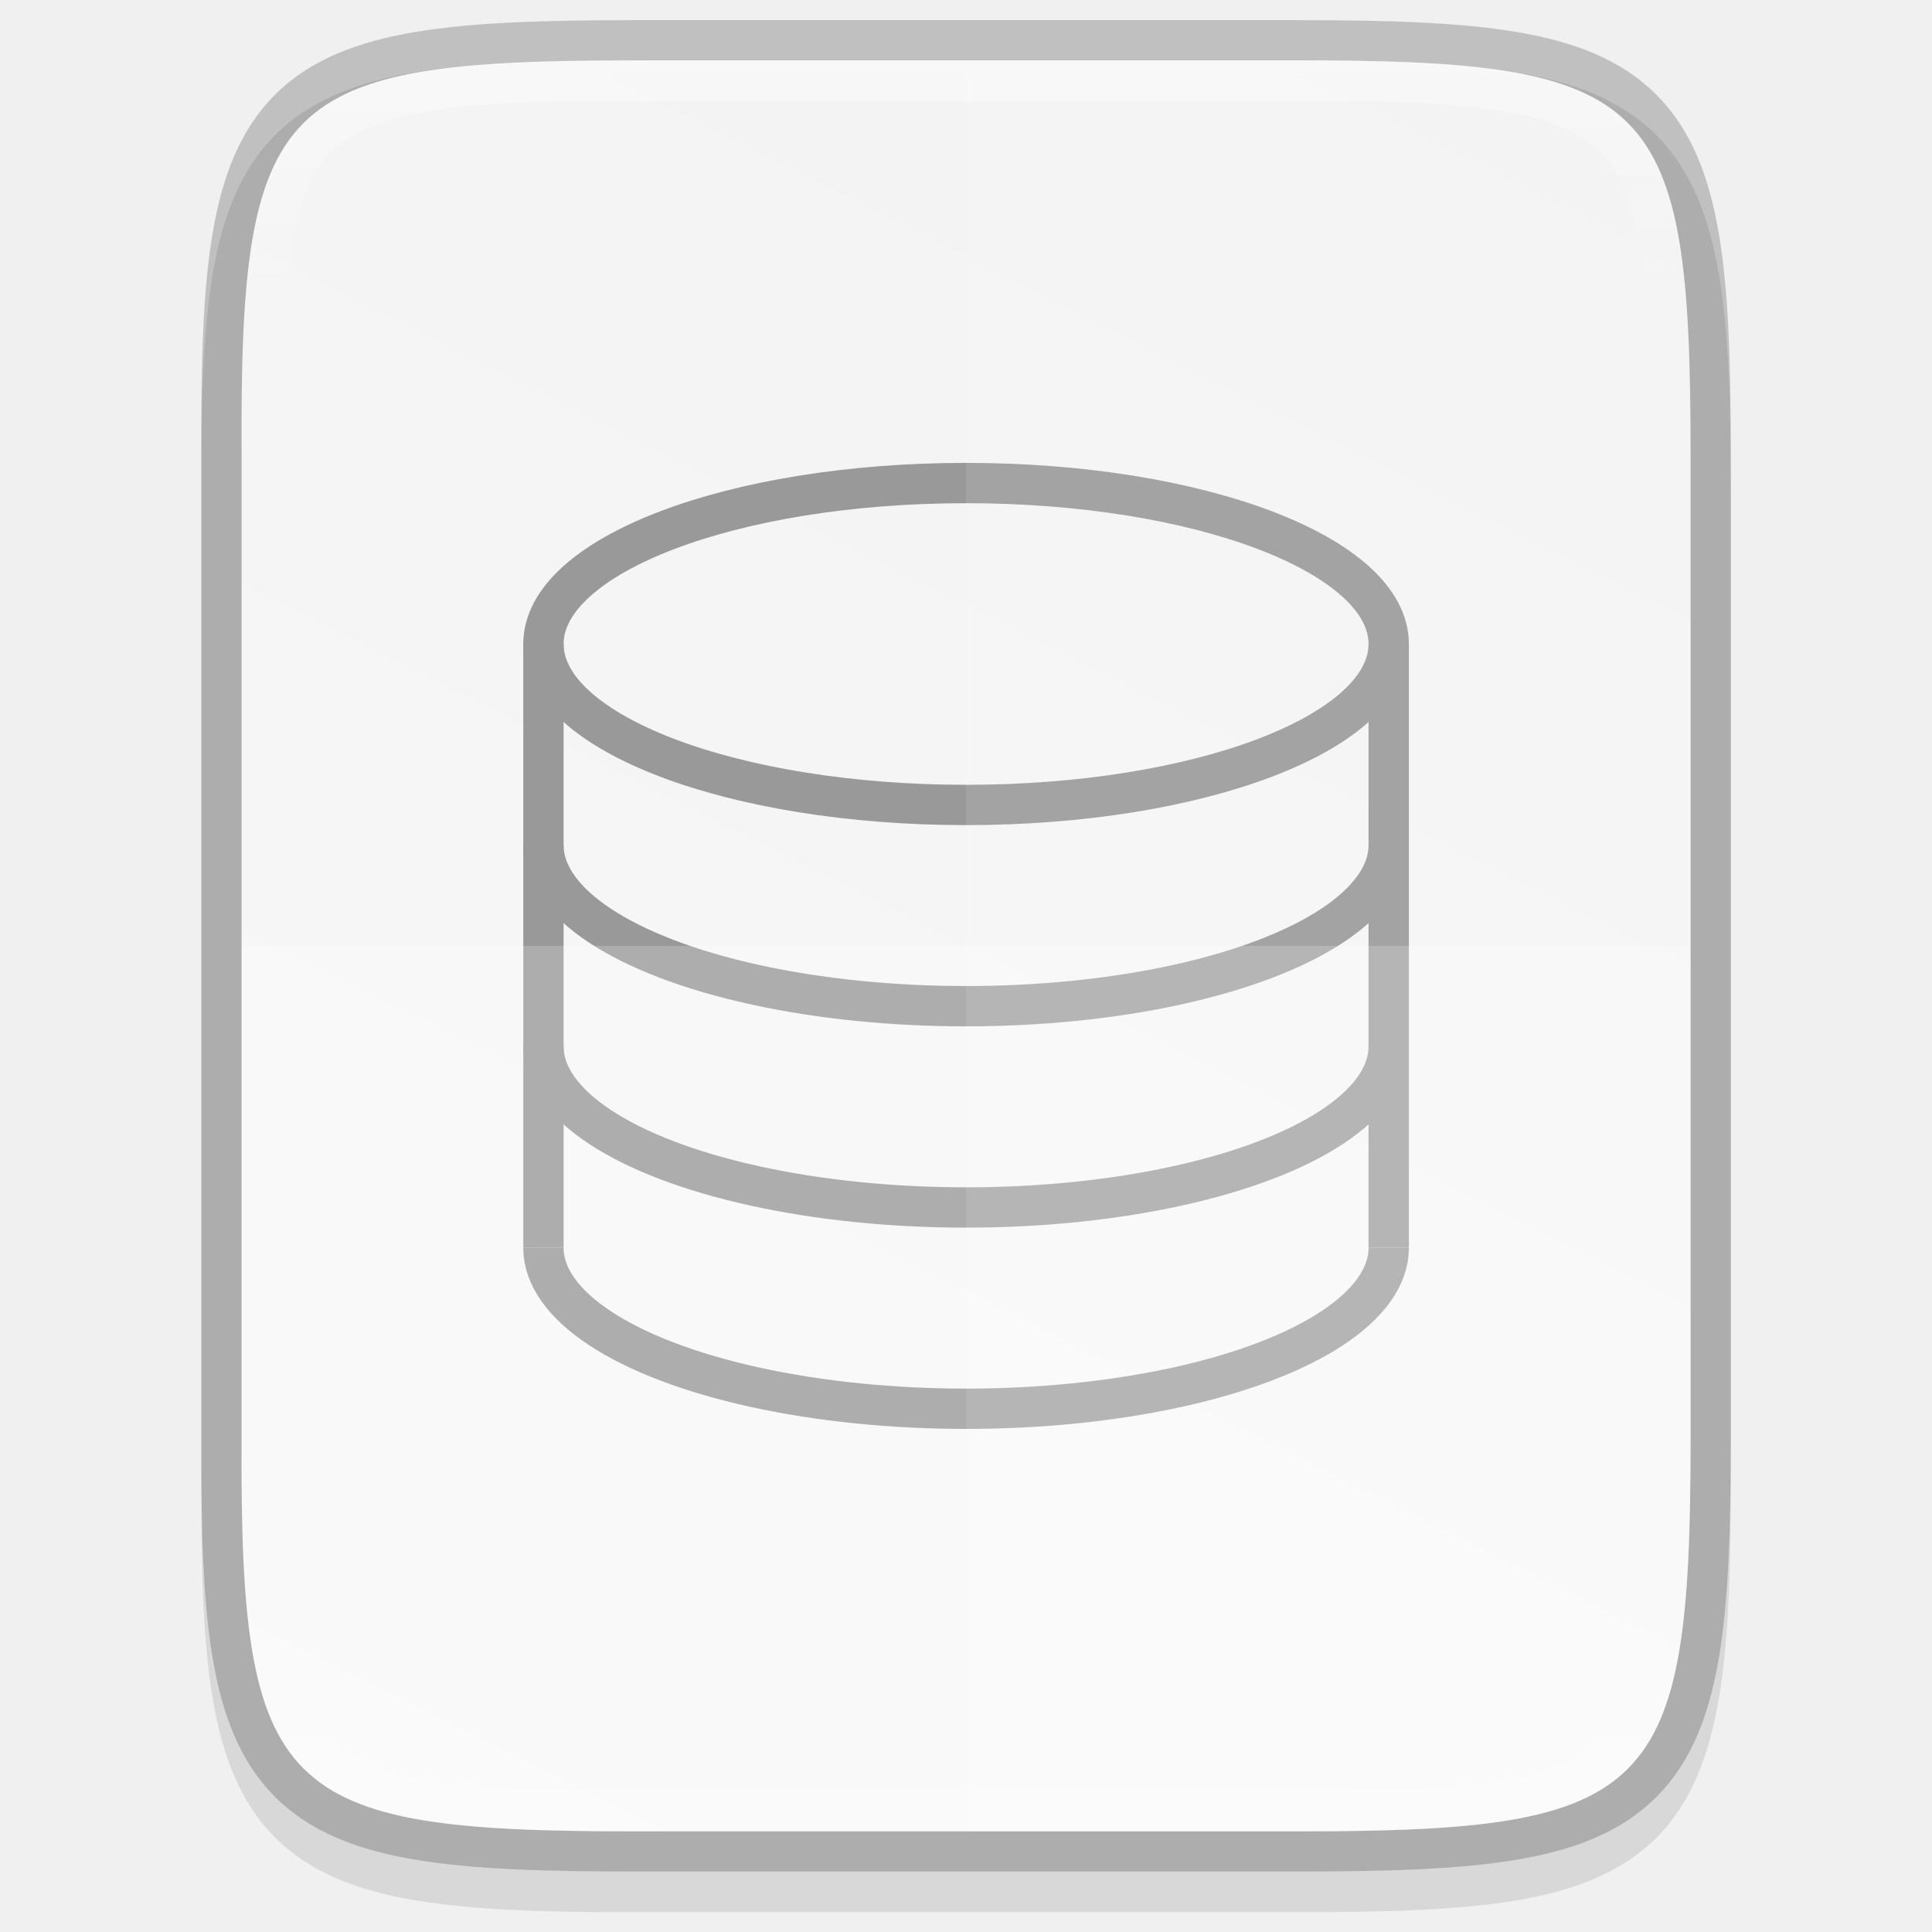
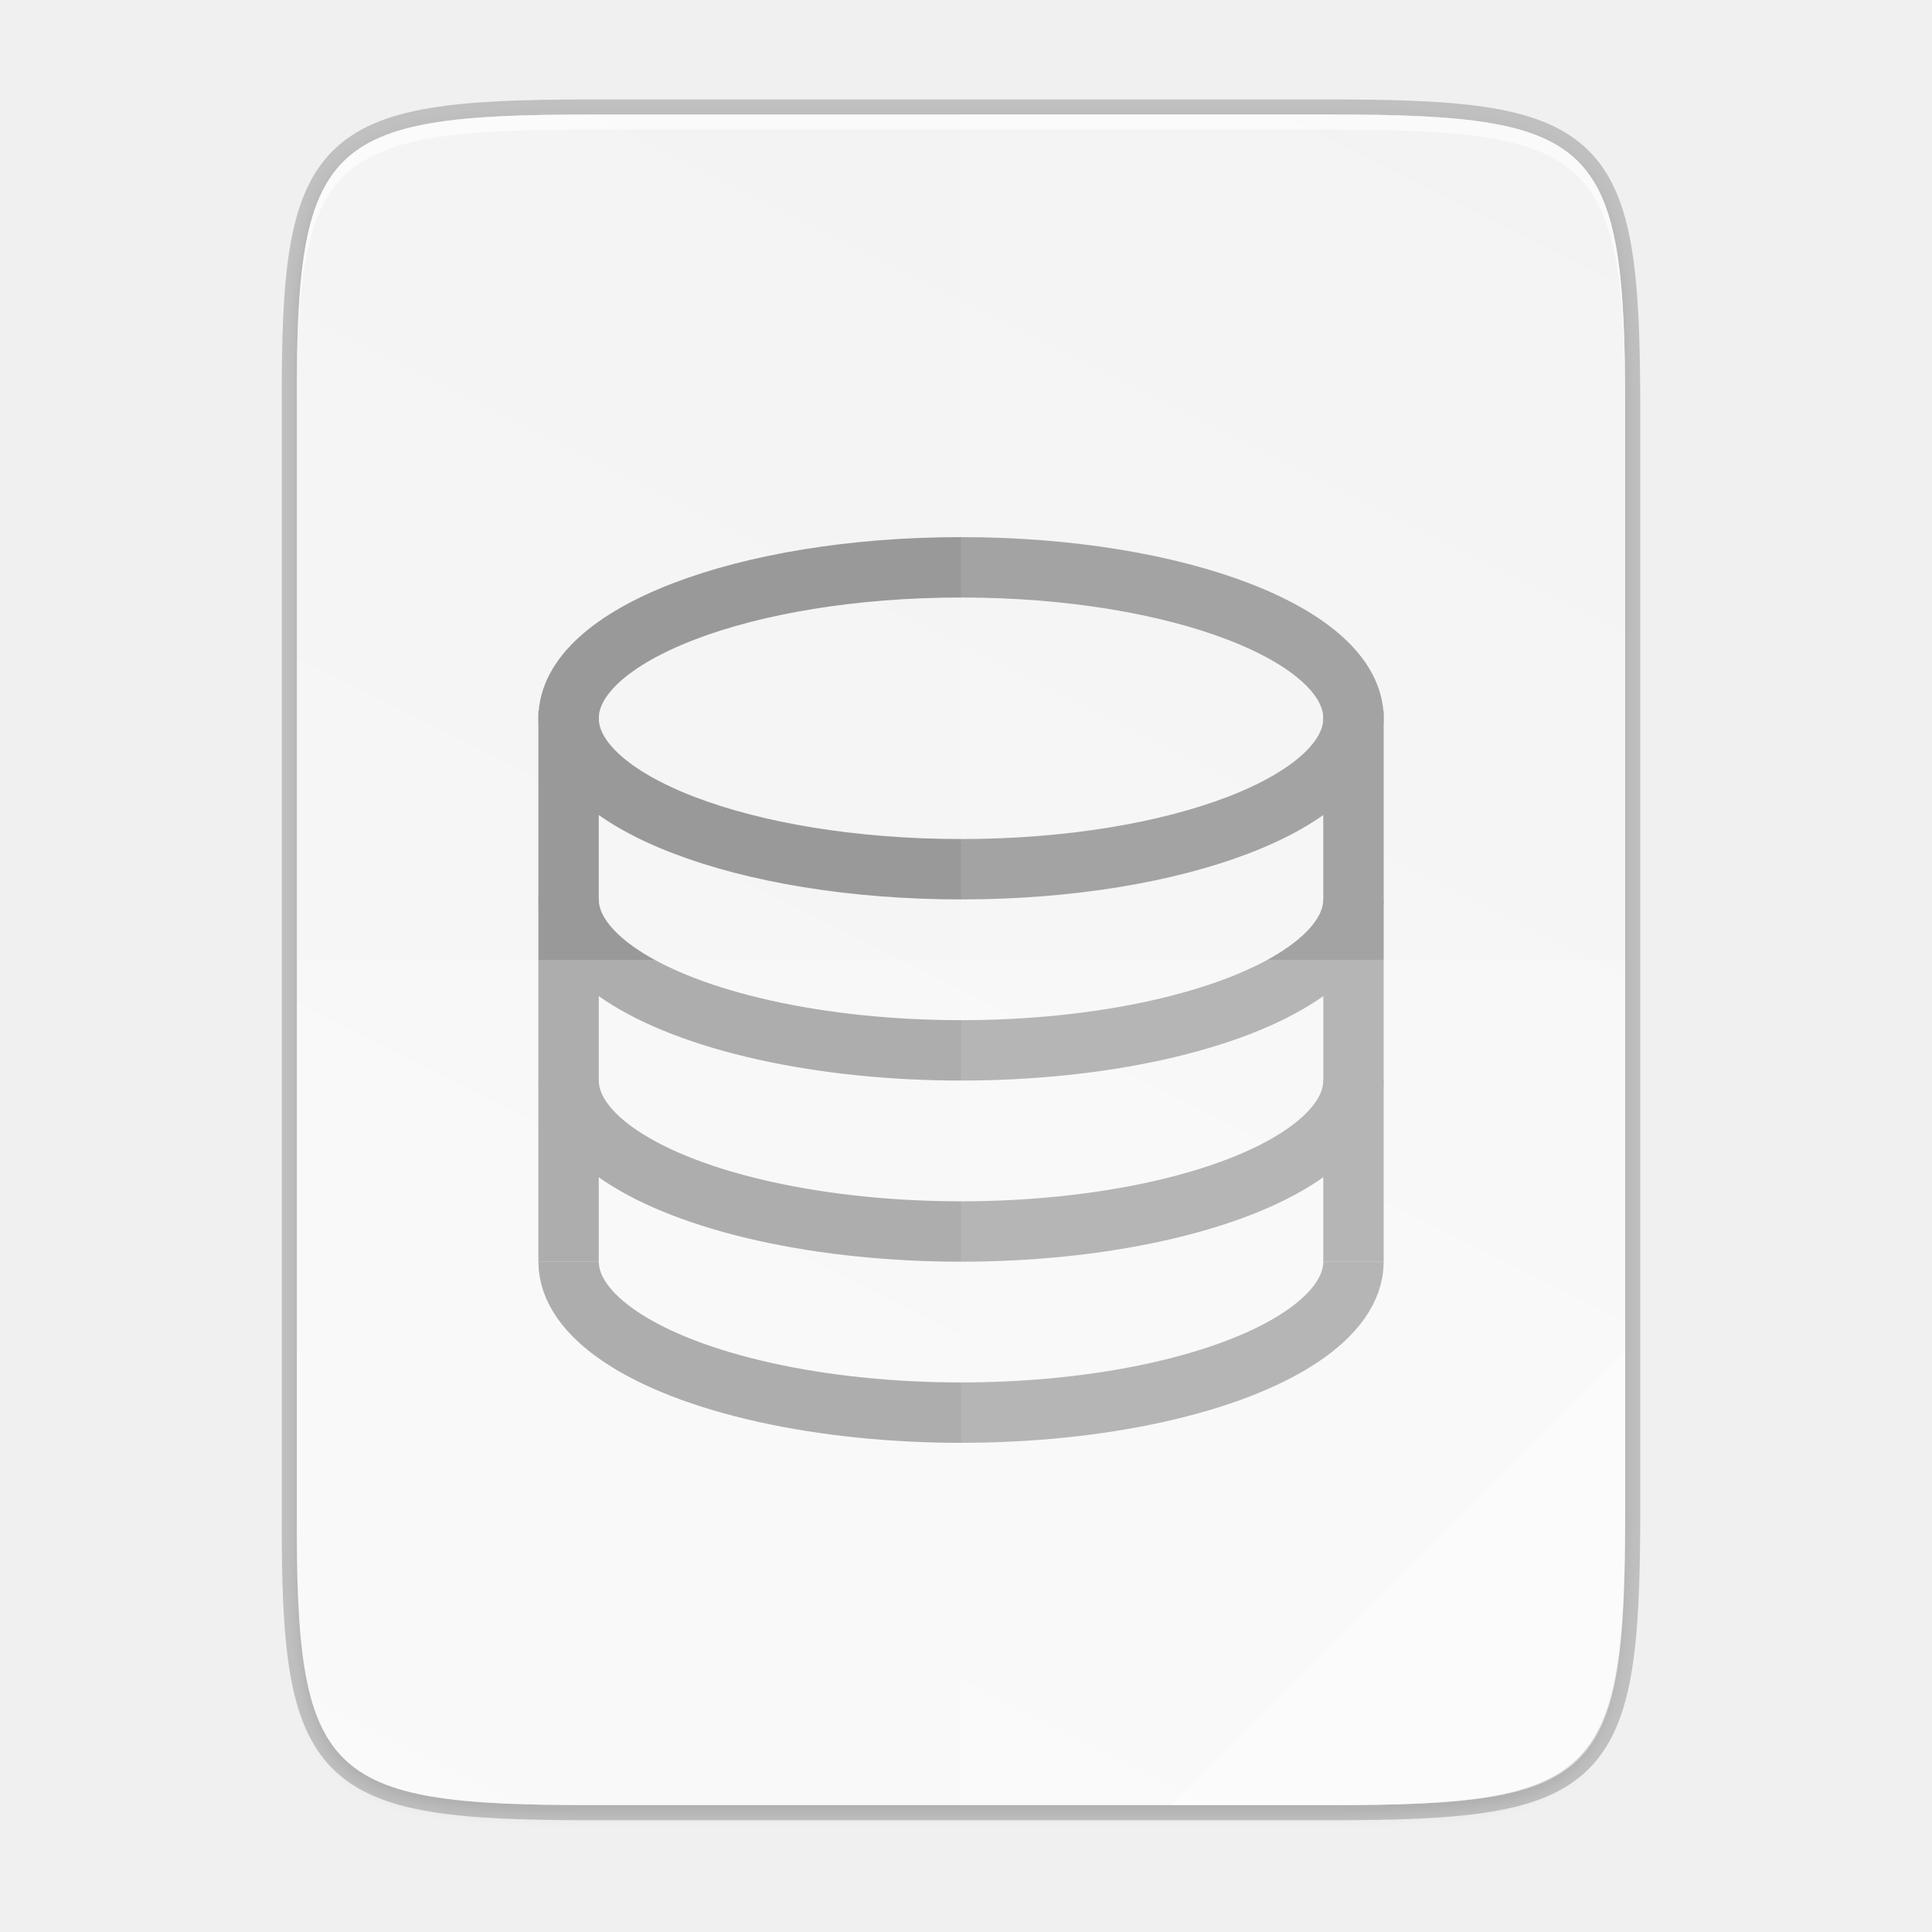
- <svg xmlns="http://www.w3.org/2000/svg" height="48" viewBox="0 0 12.699 12.699" width="48">
-   <linearGradient id="a" gradientUnits="userSpaceOnUse" x1="344" x2="344" y1="62" y2="106">
-     <stop offset="0" stop-color="#fff" />
-     <stop offset=".125" stop-color="#fff" stop-opacity=".098" />
-     <stop offset=".925" stop-color="#fff" stop-opacity=".098" />
-     <stop offset="1" stop-color="#fff" stop-opacity=".498" />
-   </linearGradient>
-   <clipPath id="b">
-     <path d="m335.731 62c-8.824 0-9.774.906-9.73 9.748v12.252 12.252c-.043 8.842.906 9.748 9.73 9.748h16.539c8.824 0 9.73-.906 9.73-9.748v-12.252-12.252c0-8.842-.906-9.748-9.73-9.748z" />
-   </clipPath>
-   <linearGradient id="c" gradientTransform="matrix(0 -.02997086 .02997 0 -3.039509 13.62537)" gradientUnits="userSpaceOnUse" x1="459.034" x2="35.31" y1="419.233" y2="207.365">
+ <svg xmlns="http://www.w3.org/2000/svg" height="256" viewBox="0 0 67.73 67.73" width="256">
+   <linearGradient id="a" gradientTransform="matrix(0 -.1198893 .1198859 0 .36278 292.5483)" gradientUnits="userSpaceOnUse" x1="529.655" x2="-35.31" y1="401.584" y2="119.093">
    <stop offset="0" stop-color="#f2f2f2" />
    <stop offset="1" stop-color="#f9f9f9" />
  </linearGradient>
-   <path d="m4.162.397c-.588 0-1.051.014-1.432.078-.381.064-.693.184-.921.412-.228.228-.349.54-.412.921-.063.381-.076.845-.073 1.435v3.24 3.242c-.003.589.01 1.053.073 1.433.063.381.184.693.412.921.228.228.54.348.921.412.381.064.844.078 1.432.078h4.376c.588 0 1.051-.014 1.431-.078.38-.064.691-.184.919-.412.228-.228.347-.539.411-.92.064-.381.078-.844.078-1.433v-3.242-3.242c0-.589-.014-1.053-.078-1.433-.064-.381-.184-.692-.411-.92-.228-.228-.538-.348-.919-.412-.38-.064-.843-.078-1.431-.078z" opacity=".1" />
-   <path d="m4.162.397c-2.335 0-2.586.24-2.574 2.579v3.241 3.241c-.011 2.339.24 2.579 2.574 2.579h4.376c2.335 0 2.574-.24 2.574-2.579v-3.241-3.241c0-2.339-.24-2.579-2.574-2.579z" fill="none" opacity=".2" stroke="#000" stroke-width=".529" />
-   <path d="m4.162.397c-2.335 0-2.586.24-2.574 2.579v3.241 3.241c-.011 2.339.24 2.579 2.574 2.579h4.376c2.335 0 2.574-.24 2.574-2.579v-3.241-3.241c0-2.339-.24-2.579-2.574-2.579z" fill="url(#c)" />
-   <g fill="none" stroke="#999" stroke-width=".265">
-     <path d="m3.572 4.233v3.969" />
-     <path d="m9.128 4.233v3.969" />
-     <g stroke-dashoffset="1" stroke-linejoin="round">
-       <ellipse cx="6.35" cy="4.233" rx="2.778" ry="1.058" />
-       <path d="m9.128 5.556a2.778 1.058 0 0 1 -1.389.916 2.778 1.058 0 0 1 -2.778 0 2.778 1.058 0 0 1 -1.389-.916" />
-       <path d="m9.128 6.879a2.778 1.058 0 0 1 -1.389.916 2.778 1.058 0 0 1 -2.778 0 2.778 1.058 0 0 1 -1.389-.916" />
-       <path d="m9.128 8.202a2.778 1.058 0 0 1 -1.389.916 2.778 1.058 0 0 1 -2.778 0 2.778 1.058 0 0 1 -1.389-.916" />
+   <linearGradient id="b" gradientUnits="userSpaceOnUse" x1="88" x2="488" y1="88" y2="488">
+     <stop offset="0" stop-opacity=".588" />
+     <stop offset=".88" stop-opacity="0" />
+     <stop offset="1" />
+   </linearGradient>
+   <filter id="c" color-interpolation-filters="sRGB" height="1.022" width="1.026" x="-.01" y="-.01">
+     <feGaussianBlur stdDeviation="2.12" />
+   </filter>
+   <g transform="translate(0 -229.2666)">
+     <path d="m20.705 233.282c-9.339 0-10.344.959-10.298 10.317v38.633c-.046 9.358.959 10.317 10.298 10.317h25.971c9.339 0 10.298-.959 10.298-10.317v-38.633c0-9.358-.959-10.317-10.298-10.317z" fill="none" opacity=".2" stroke="#000" stroke-width="1.058" />
+     <path d="m189.843 74c-70.593 0-78.189 7.251-77.843 77.987v292.026c-.346 70.736 7.25 77.987 77.843 77.987h196.314c70.593 0 76.007-7.274 77.843-77.987v-292.026c0-70.737-7.25-77.987-77.843-77.987z" filter="url(#c)" opacity=".1" transform="matrix(.1322917 0 0 .1322917 -4.409668 223.7566)" />
+     <path d="m189.843 74c-70.593 0-78.189 7.251-77.843 77.987v292.026c-.346 70.736 7.25 77.987 77.843 77.987h196.314c70.593 0 77.843-7.25 77.843-77.987v-292.026c0-70.737-7.25-77.987-77.843-77.987z" fill="url(#b)" opacity=".3" transform="matrix(.1322917 0 0 .1322917 -4.409668 223.7566)" visibility="hidden" />
+     <path d="m20.705 233.282c-9.339 0-10.344.959-10.298 10.317v38.633c-.046 9.358.959 10.317 10.298 10.317h25.971c9.339 0 10.298-.959 10.298-10.317v-38.633c0-9.358-.959-10.317-10.298-10.317z" fill="url(#a)" />
+     <g fill="none" stroke="#999" stroke-width="2.117">
+       <ellipse cx="33.691" cy="254.447" rx="13.758" ry="5.292" stroke-dashoffset="1" stroke-linejoin="round" />
+       <path d="m19.932 254.184v19.315" />
+       <path d="m47.449 260.797a13.758 5.292 0 0 1 -6.879 4.583 13.758 5.292 0 0 1 -13.758 0 13.758 5.292 0 0 1 -6.879-4.583" stroke-dashoffset="1" stroke-linejoin="round" />
+       <path d="m47.449 267.147a13.758 5.292 0 0 1 -6.879 4.583 13.758 5.292 0 0 1 -13.758 0 13.758 5.292 0 0 1 -6.879-4.583" stroke-dashoffset="1" stroke-linejoin="round" />
+       <path d="m47.449 273.497a13.758 5.292 0 0 1 -6.879 4.583 13.758 5.292 0 0 1 -13.758 0 13.758 5.292 0 0 1 -6.879-4.583" stroke-dashoffset="1" stroke-linejoin="round" />
+       <path d="m47.449 254.184v19.315" />
    </g>
+     <path d="m33.69 233.282v59.267h12.985c9.339 0 10.055-.962 10.298-10.317v-38.633c0-9.358-.959-10.317-10.298-10.317z" fill="#fff" opacity=".1" />
+     <path d="m10.407 262.915v19.316c-.046 9.358.959 10.317 10.298 10.317h25.971c9.339 0 10.055-.962 10.298-10.317v-19.316z" fill="#fff" opacity=".2" />
+     <path d="m41.099 292.548 15.875-15.875v5.949c-.014 8.995-1.006 9.926-10.1 9.926z" fill="#fff" opacity=".4" />
+     <path d="m20.705 233.282c-9.339 0-10.344.959-10.298 10.317v.529c-.046-9.358.959-10.317 10.298-10.317h25.971c9.339 0 10.298.959 10.298 10.317v-.529c0-9.358-.959-10.317-10.298-10.317z" fill="#fff" opacity=".6" />
  </g>
-   <path d="m1.588 6.217v3.242c-.011 2.339.24 2.579 2.574 2.579h4.376c2.335 0 2.574-.24 2.574-2.579v-3.242z" fill="#fff" opacity=".2" />
-   <path d="m6.35.397v11.641h2.188c2.335 0 2.574-.24 2.574-2.579v-3.242-3.242c0-2.339-.24-2.579-2.574-2.579z" fill="#fff" opacity=".1" />
-   <path clip-path="url(#b)" d="m335.731 62c-8.824 0-9.774.906-9.73 9.748v12.252 12.252c-.043 8.842.906 9.748 9.73 9.748h16.539c8.824 0 9.73-.906 9.73-9.748v-12.252-12.252c0-8.842-.906-9.748-9.73-9.748z" fill="none" opacity=".4" stroke="url(#a)" stroke-width="2" transform="matrix(.2645703 0 0 .2645703 -84.66212 -16.0065)" />
</svg>
